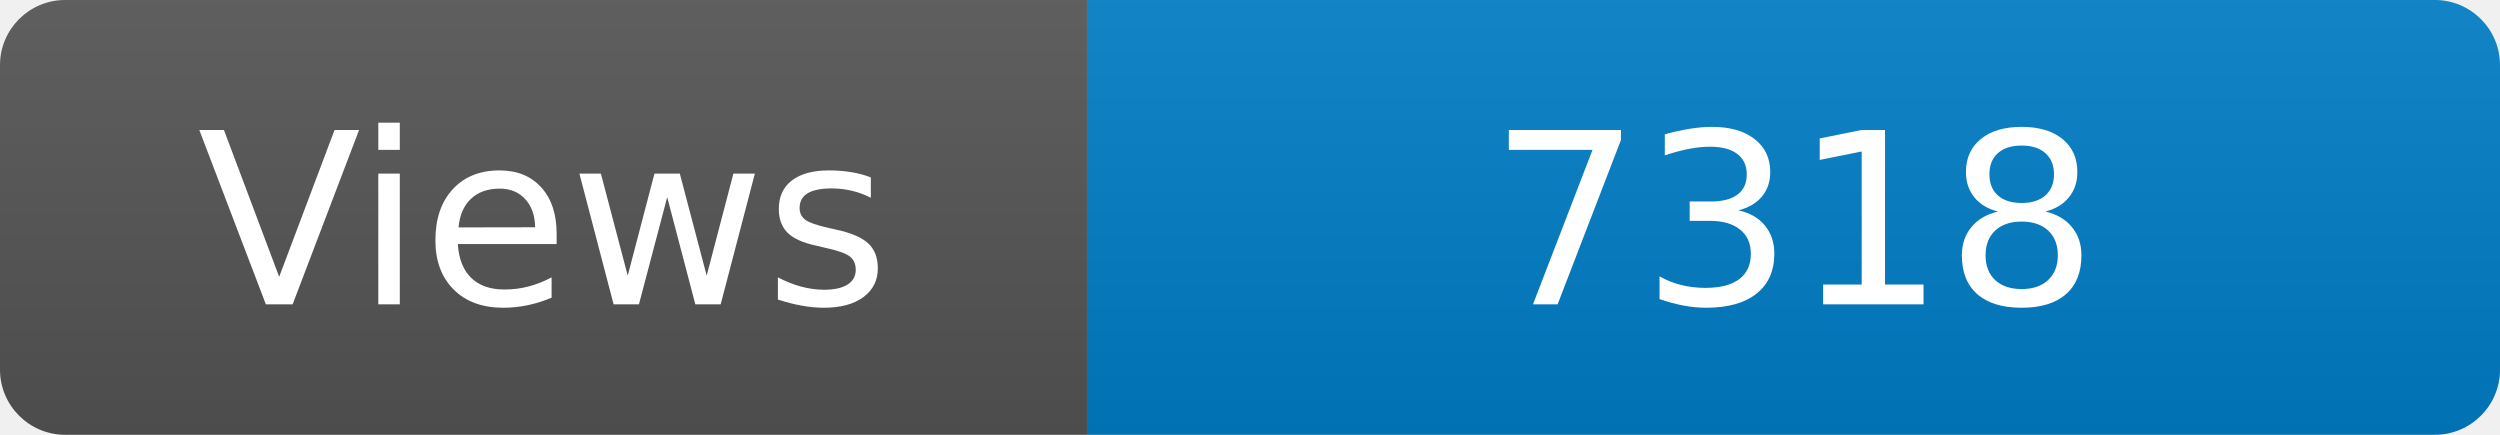
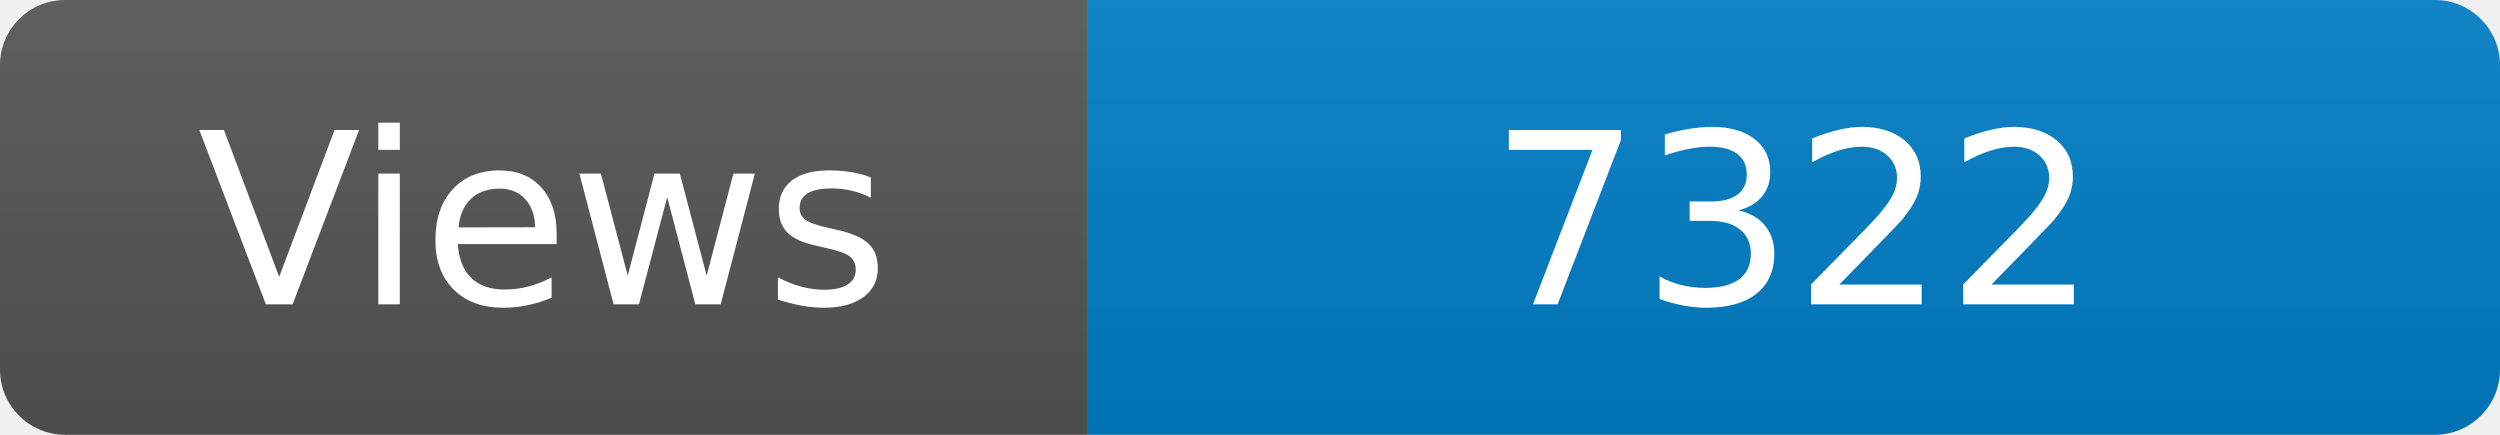
<svg xmlns="http://www.w3.org/2000/svg" width="115" height="20" role="img" aria-label="Maintained?: yes">
  <linearGradient id="s" x2="0" y2="100%">
    <stop offset="0" stop-color="#bbb" stop-opacity=".1" />
    <stop offset="1" stop-opacity=".1" />
  </linearGradient>
  <clipPath id="r">
    <rect width="115" height="20" rx="3" fill="#fff" />
  </clipPath>
  <g clip-path="url(#r)">
    <rect width="50" height="20" fill="#555" />
    <rect x="50" width="160" height="20" fill="#007ec6" />
    <rect width="115" height="20" fill="url(#s)" />
  </g>
  <g fill="#fff" text-anchor="middle" font-family="Verdana,Geneva,DejaVu Sans,sans-serif" font-size="110">
    <text x="250" y="140" transform="scale(.1)" fill="#fff">Views</text>
-     <text x="825" y="140" transform="scale(.1)" fill="#fff">7318</text>
+     <text x="825" y="140" transform="scale(.1)" fill="#fff">7322</text>
  </g>
</svg>
